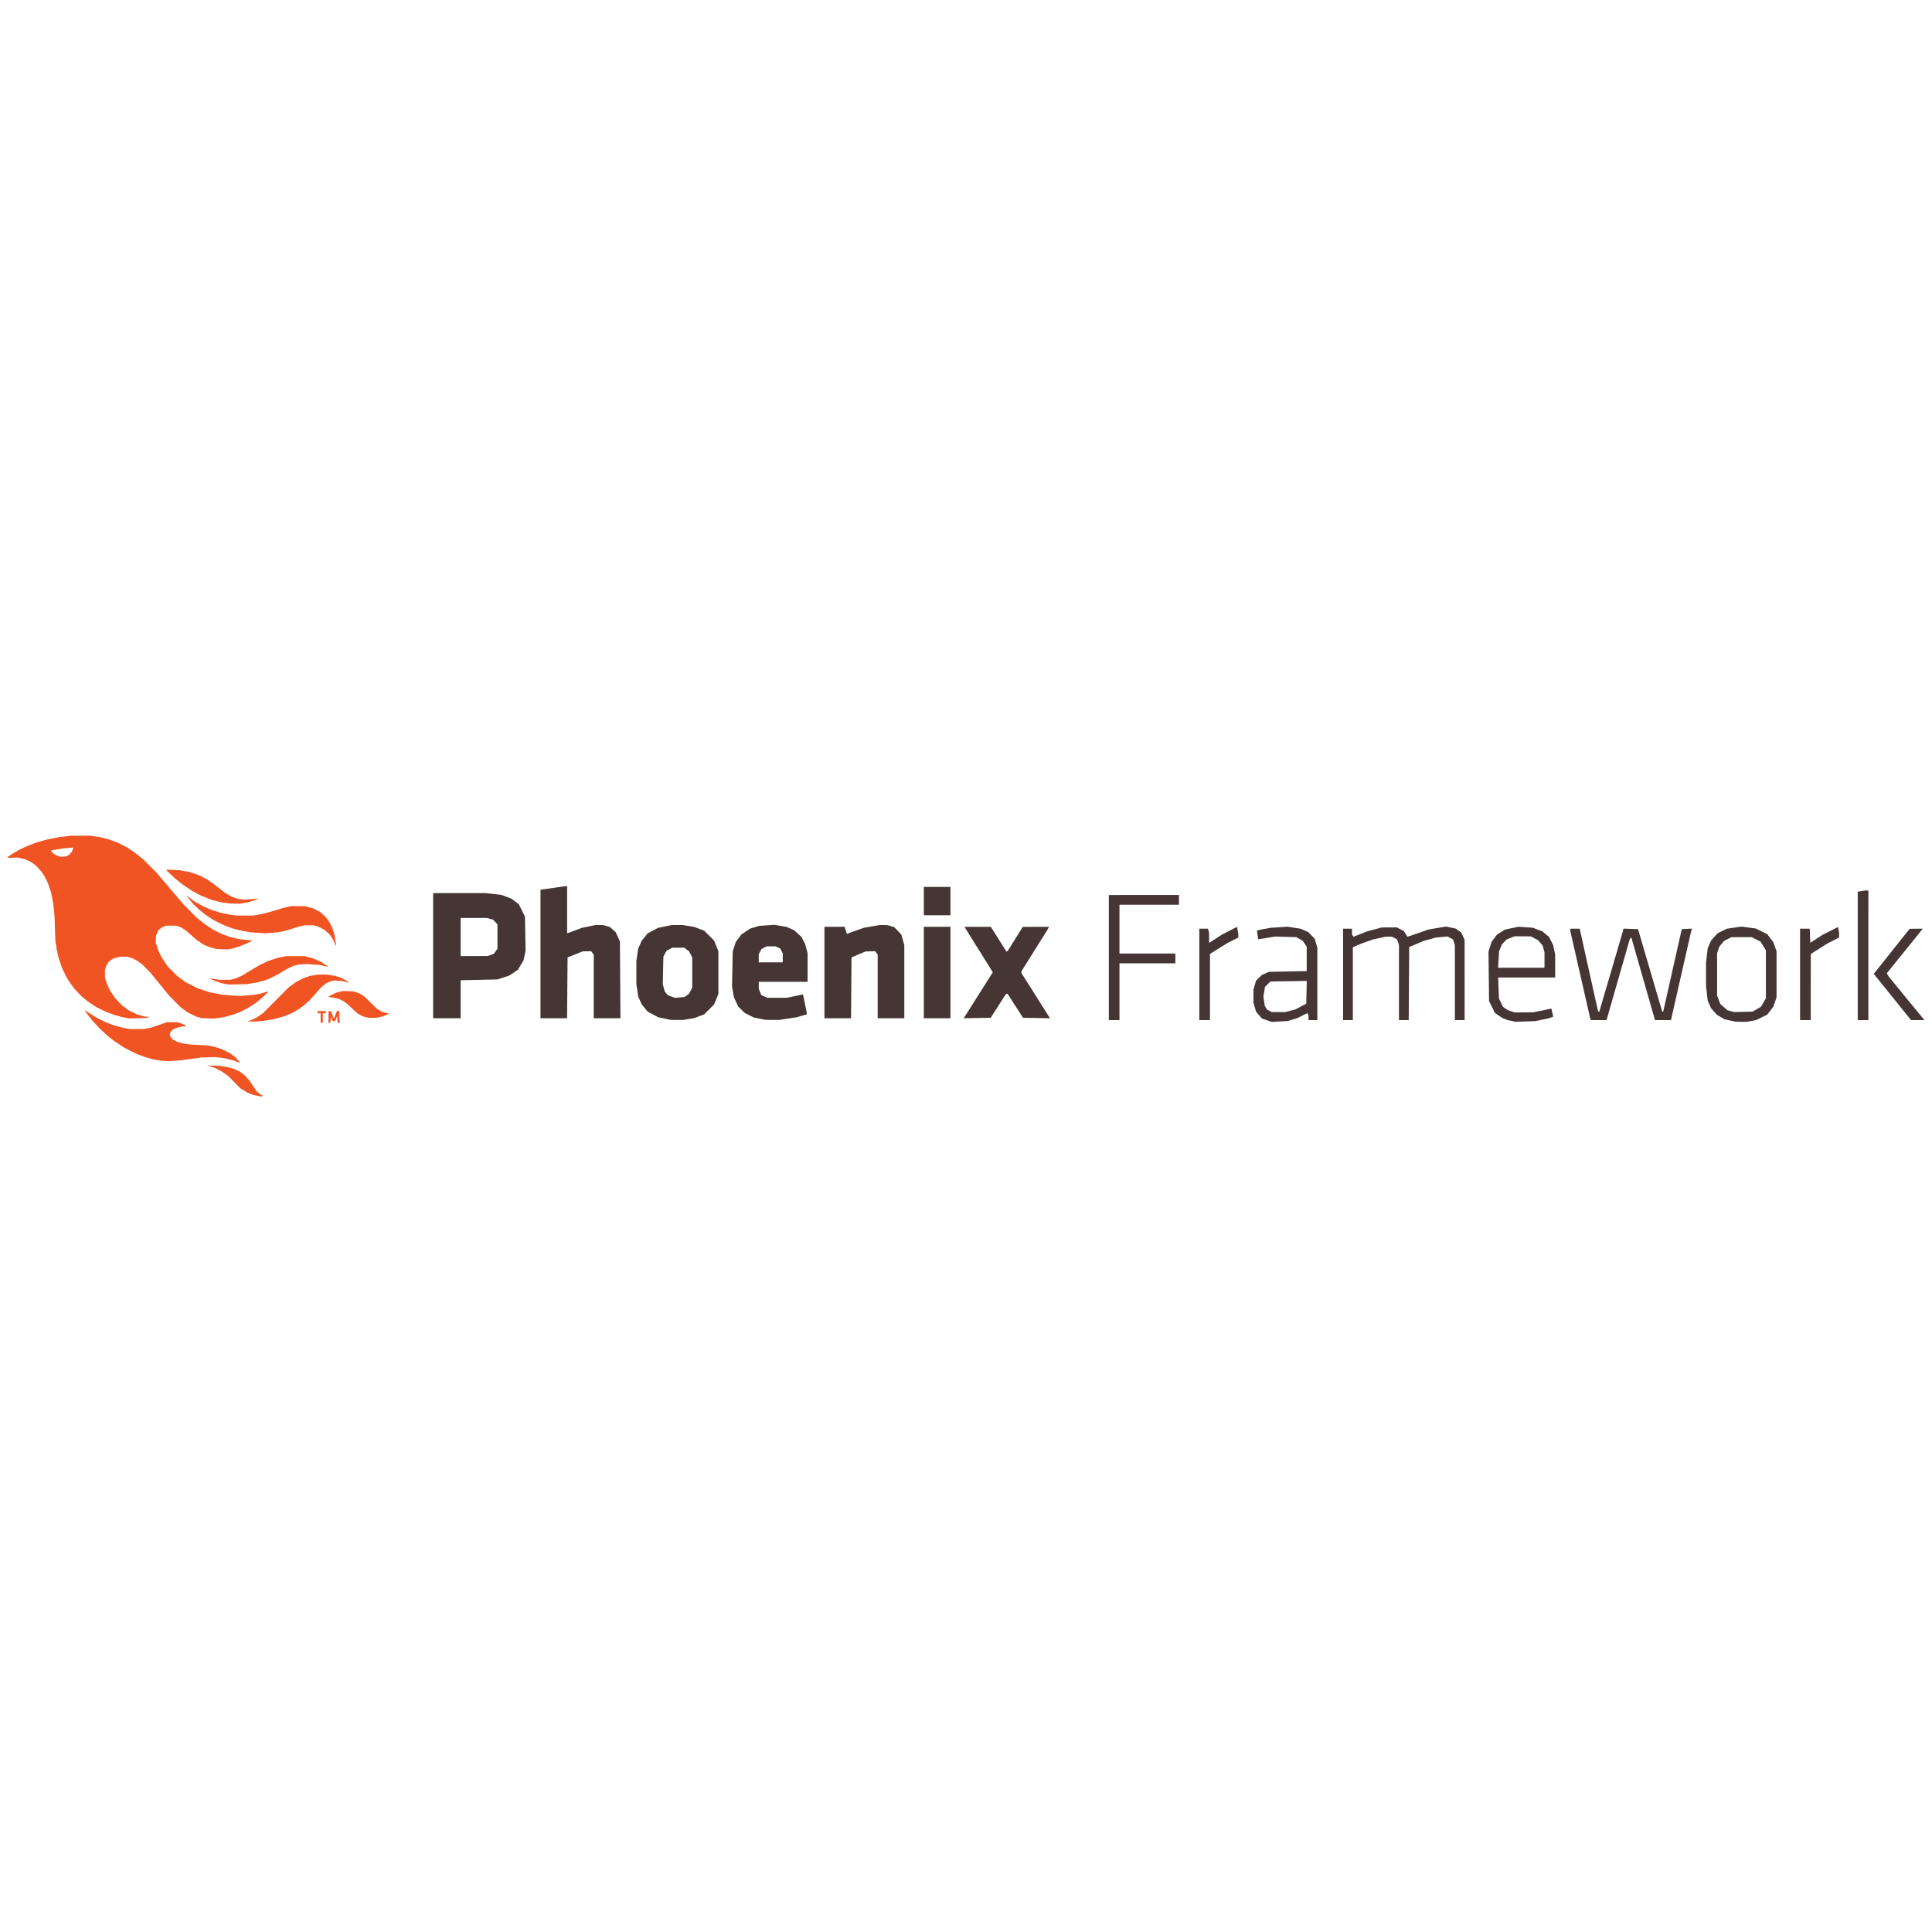
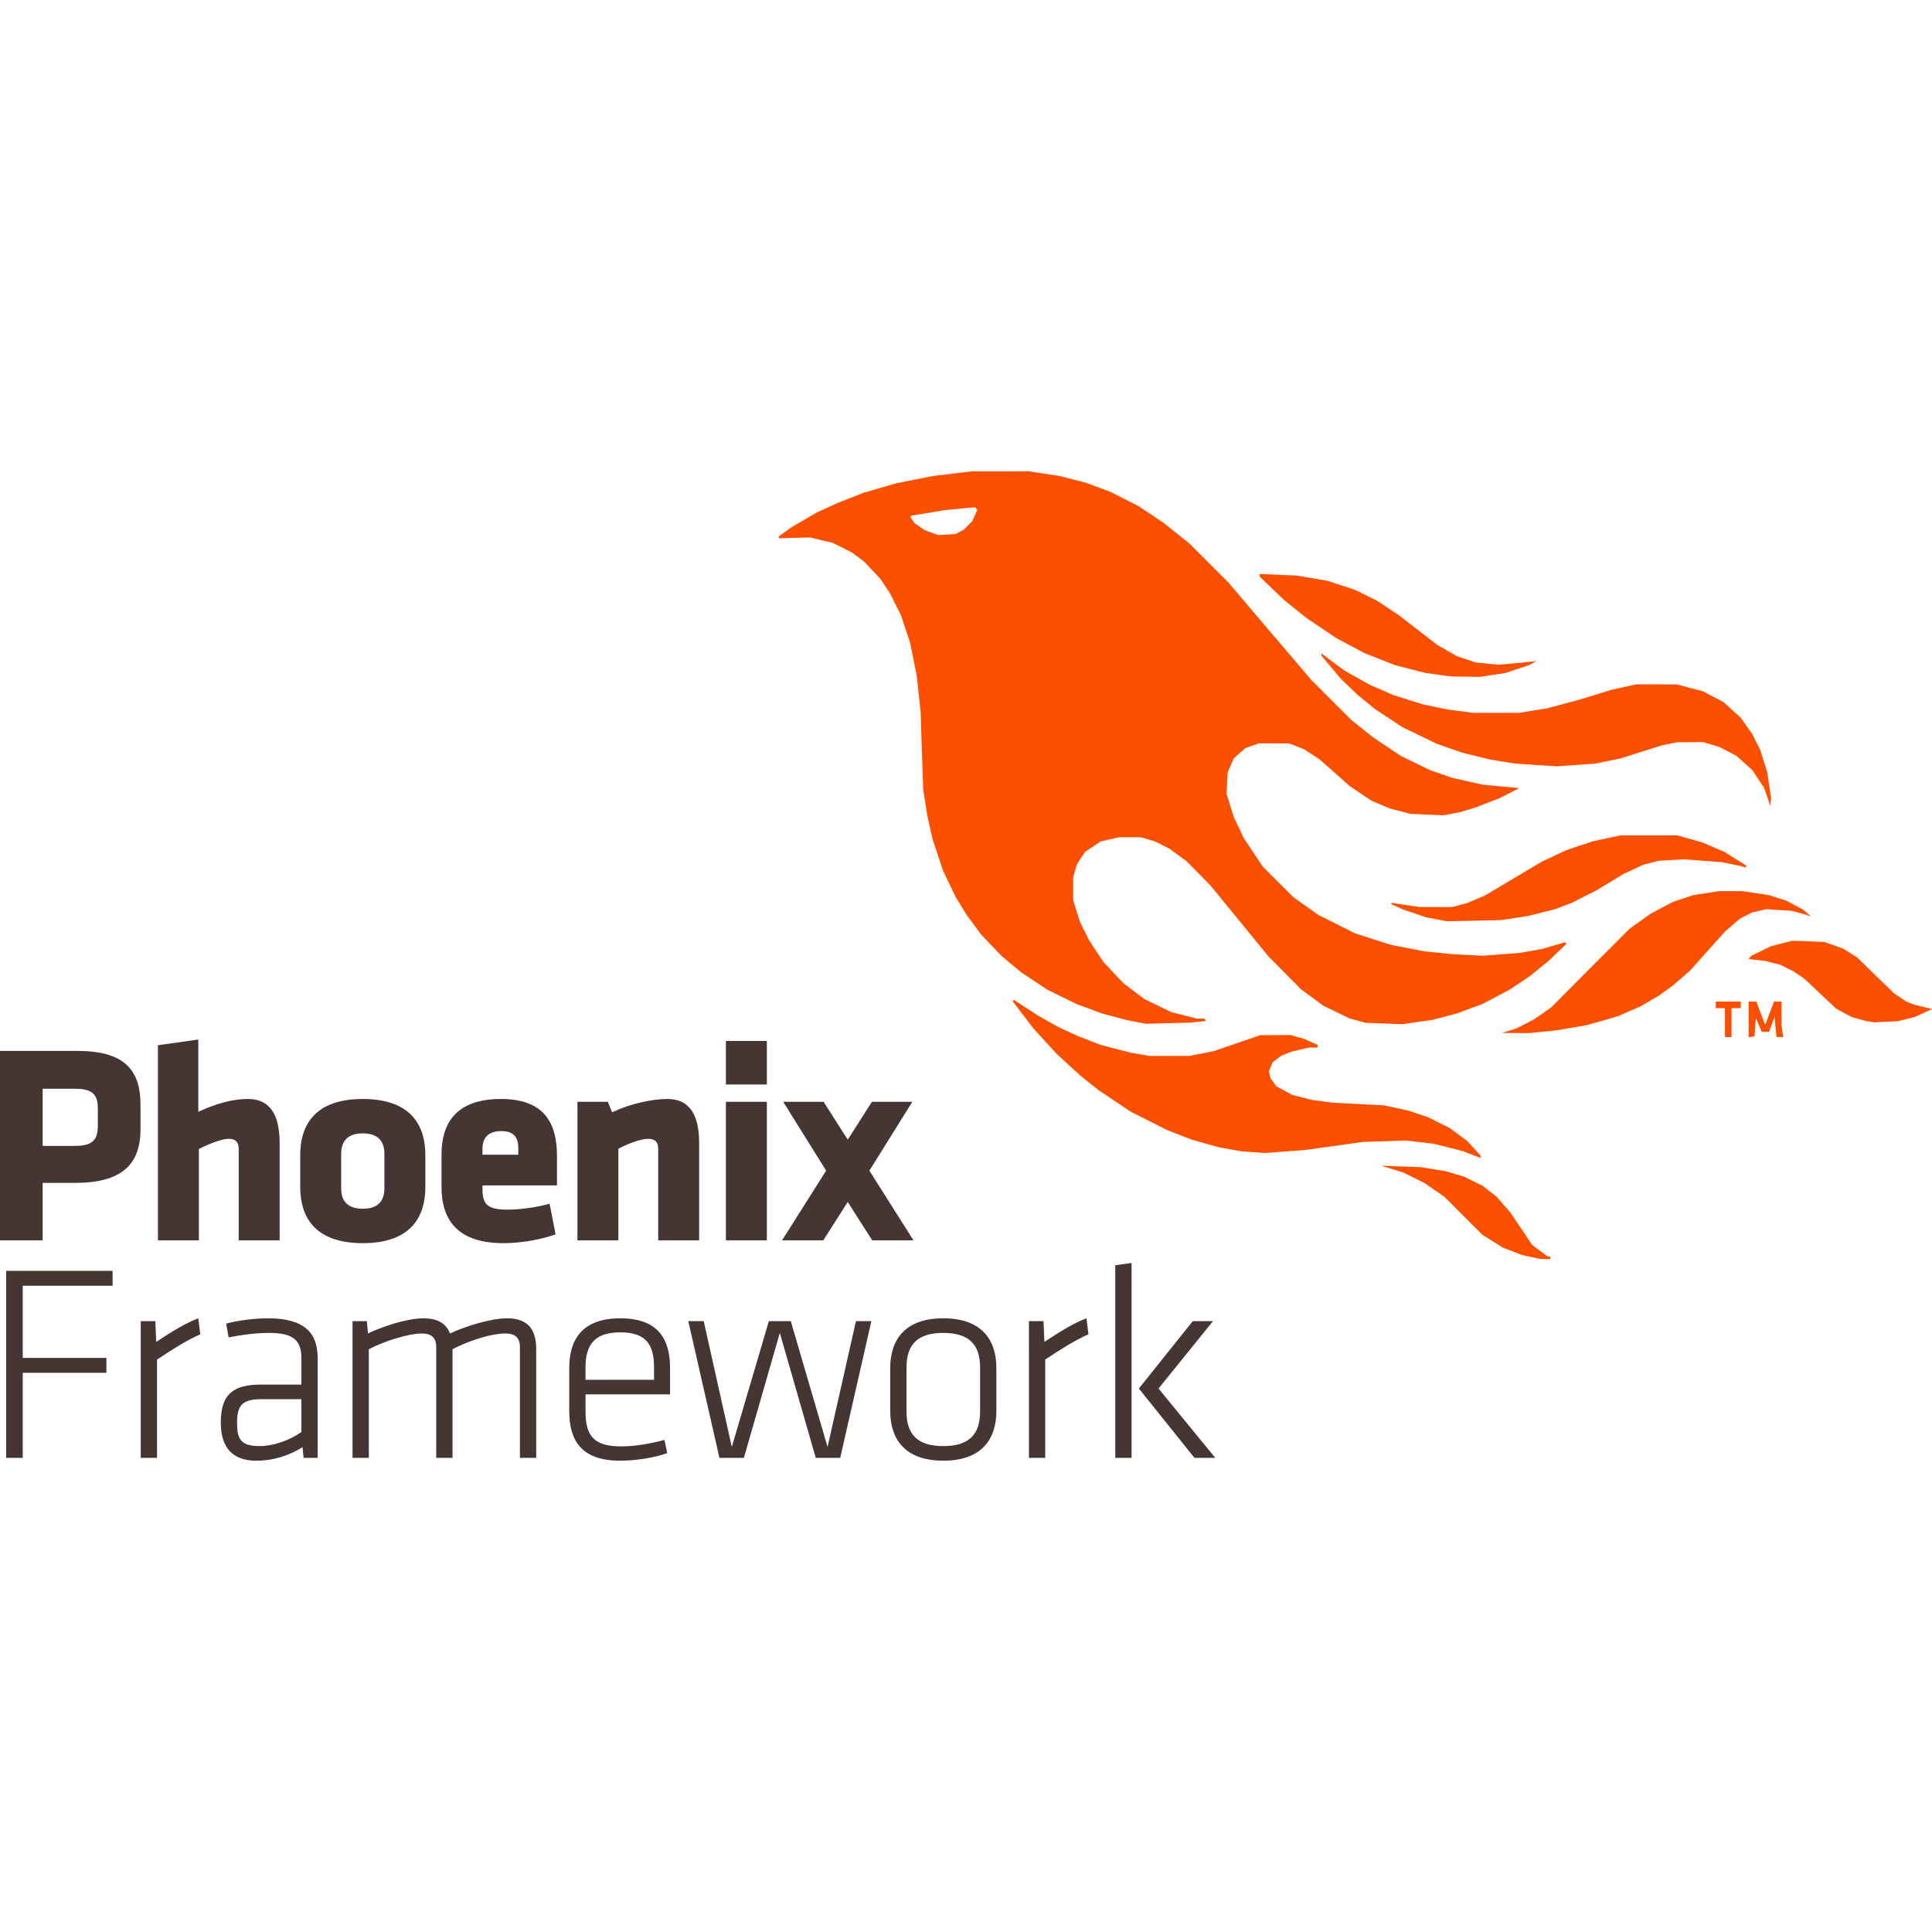
<svg xmlns="http://www.w3.org/2000/svg" viewBox="0 0 128 128">
-   <path fill="#f05423" d="m16.994 72.587-.202-.043-.208-.081-.209-.081-.223-.14-.224-.139-.418-.418-.418-.419-.223-.153-.223-.152-.223-.112-.224-.112-.245-.075-.245-.075.433.015.432.016.273.044.274.045.202.06.201.059.202.1.202.1.153.118.153.118.153.175.152.175.24.356.239.357.17.126.172.126h.052v.058l-.108-.003-.109-.002-.201-.043zm-1.311-2.248-.187-.073-.317-.08-.317-.08-.307-.036-.306-.036-.472.016-.47.015-.643.09-.642.088-.424.032-.424.032-.26-.017-.258-.018-.248-.043-.248-.044-.307-.086-.306-.086-.267-.104-.267-.105-.396-.2-.397-.2-.352-.236-.353-.236-.201-.16-.202-.162-.257-.235-.256-.235-.257-.28-.256-.281-.23-.3-.229-.3.015-.014.014-.014.267.174.267.174.23.13.231.128.202.093.201.092.257.1.257.098.32.084.319.083.216.037.216.037.432-.001.432-.001.26-.05.259-.05.518-.177.519-.178h.331l.332-.002.144.041.144.04.15.067.152.065v.061h-.093l-.094.001-.187.043-.188.044-.115.045-.115.045-.097.073-.096.074-.041.097-.04.097.018.08.019.078.065.088.066.089.173.092.174.093.216.055.217.055.225.03.225.03.561.03.562.028.265.057.265.057.218.073.219.073.237.119.237.118.193.143.193.142.145.16.146.158v.053l-.008-.002-.007-.002-.187-.073zm5.56-2.89v-.317h-.201v-.144h.547v.144h-.202v.634h-.144zm.519-.07v-.391h.168l.093.245.092.245H22.133l.093-.245.093-.245h.163v.51l.018.134.019.134h-.147l-.021-.223-.021-.224-.06.166-.058.166h-.165l-.064-.152-.063-.15-.014.2-.015.202-.064.01-.065.009zm-5.244.246.159-.051.187-.095.187-.096.188-.13.187-.13.864-.868.865-.867.231-.164.232-.163.244-.13.243-.129.224-.074.223-.075.28-.042.282-.043h.519l.287.043.288.044.188.06.187.06.187.099.187.1.087.074.086.074-.057-.02-.058-.02-.158-.042-.159-.042-.276-.017-.276-.018-.156.037-.156.037-.13.066-.13.066-.162.139-.163.139-.388.433-.387.433-.185.16-.184.16-.158.115-.159.115-.201.116-.202.117-.245.107-.245.107-.34.098-.34.098-.337.057-.337.057-.298.03-.299.03-.292-.002-.292-.002.158-.051zm-8.17-.189-.205-.04-.276-.073-.276-.073-.283-.105-.282-.104-.322-.159-.322-.158-.28-.186-.281-.187-.22-.182-.218-.183-.221-.231-.221-.232-.157-.212-.157-.212-.123-.2-.124-.201-.138-.289-.138-.288-.115-.345-.115-.346-.06-.265-.058-.265-.044-.283-.044-.282-.029-.85-.028-.85-.043-.4-.043-.399-.072-.357-.072-.357-.103-.307-.103-.307-.117-.233-.116-.233-.105-.158-.104-.158-.184-.195-.184-.195-.133-.098-.133-.097-.206-.104-.207-.104-.25-.059-.25-.06-.343.01-.343.009v-.039l.137-.099.137-.1.28-.163.281-.164.224-.103.223-.102.288-.113.288-.114.346-.1.346-.102.418-.084.417-.083.418-.05.418-.05h.634l.633-.002.332.051.331.051.288.073.288.073.274.101.274.102.31.158.309.157.273.183.273.182.281.226.282.225.432.433.433.433.475.56.475.56.432.505.43.506.434.433.433.433.245.196.245.196.302.202.303.202.317.154.316.154.248.086.247.085.332.075.333.074.4.038.4.037-.216.11-.215.11-.26.1-.26.101-.173.053-.173.052-.182.035-.181.035-.366-.016-.366-.016-.222-.059-.223-.058-.202-.085-.201-.085-.239-.16-.238-.161-.331-.294-.332-.293-.168-.11-.169-.11-.163-.064-.162-.064-.332-.002-.33-.001-.15.052-.149.052-.128.112-.128.113-.066.152-.066.152-.014.238-.013.237.079.252.078.253.113.237.112.236.208.311.207.31.332.332.333.331.274.195.274.195.4.202.402.202.397.128.397.127.369.071.368.071.303.03.302.03.332.018.33.018.407-.031.407-.031.242-.042.242-.043.256-.074.255-.074.017.017.016.016-.19.182-.19.182-.212.172-.212.173-.223.15-.223.149-.296.155-.295.155-.283.105-.283.105-.264.07-.265.069-.331.047-.332.048-.403-.015-.403-.015-.173-.048-.173-.047-.29-.14-.29-.14-.243-.18-.243-.178-.36-.364-.36-.364-.632-.773-.631-.772-.263-.268-.263-.267-.186-.137-.186-.136-.158-.08-.159-.08-.156-.047-.157-.046H7.96l-.2.045-.201.046-.17.114-.171.113-.09.135-.088.135-.043.143-.042.143v.505l.075.24.075.239.101.201.1.202.157.236.156.236.218.233.219.232.23.174.23.173.293.143.293.143.284.072.284.072h.162l.016.026.015.025-.15.017-.151.018-.504.014-.505.013zM4.463 56.695l.088-.046.096-.095.095-.096.057-.126.057-.125-.027-.027-.027-.027-.329.031-.328.031-.36.06-.36.059-.022.013-.021.013.044.068.044.067.116.08.115.08.15.054.15.053.187-.01.188-.012zM24.427 67.43l-.087-.014-.158-.044-.159-.044-.168-.09-.169-.09-.35-.328-.35-.33-.115-.079-.115-.079-.146-.074-.146-.074-.171-.043-.171-.044-.18-.02-.181-.02.03-.036.03-.036.218-.106.217-.106.233-.059.234-.059.347.013.348.013.21.074.209.074.15.096.152.095.403.392.403.392.135.091.135.092.081.033.082.032.201.05.202.05-.187.087-.188.086-.188.047-.19.047-.257.012-.258.012zm-9.505-2.245-.227-.043-.248-.084-.248-.083-.139-.063-.14-.062.013-.012.012-.012.294.044.295.044.366.002h.365l.168-.045.167-.045.193-.082.192-.082.62-.37.62-.369.27-.127.271-.127.29-.097.292-.097.302-.065.303-.065H20.192l.274.076.273.076.245.104.245.105.238.149.237.149v.048l-.05-.016-.05-.015-.211-.044-.211-.044-.423-.032-.423-.032-.274.017-.274.017-.173.045-.172.044-.213.1-.212.1-.306.185-.307.185-.26.13-.26.132-.191.072-.192.072-.283.071-.283.071-.302.047-.303.046-.59.013-.591.012-.228-.043zm7.247-2.683-.067-.197-.128-.193-.129-.194-.173-.157-.174-.157-.192-.1-.192-.101-.173-.05-.173-.052-.288.002-.288.001-.173.036-.173.036-.446.141-.447.142-.277.057-.277.056-.42.03-.418.03-.456-.03-.457-.03-.274-.044-.273-.044-.303-.074-.302-.074-.288-.1-.289-.102-.374-.18-.375-.182-.302-.2-.303-.2-.187-.153-.187-.153-.183-.176-.184-.176-.213-.253-.212-.253v-.052l.24.182.241.181.286.162.285.161.263.114.262.114.319.101.318.1.283.06.283.058.273.035.274.035h1.009l.306-.05.307-.049.356-.096.356-.095.345-.107.346-.107.274-.06.274-.06h.446l.447.002.28.074.28.073.23.12.23.12.19.173.19.174.124.177.125.176.087.173.086.173.078.245.077.245.043.286.042.286-.008.083-.009.083-.067-.196zm-6.99-2.65-.087-.01-.216-.03-.216-.031-.329-.085-.328-.085-.334-.132-.334-.132-.3-.16-.301-.16-.333-.224-.334-.224-.244-.197-.244-.196-.267-.256-.267-.255v-.06l.41.018.41.018.333.057.332.057.304.1.304.099.242.12.243.122.23.153.231.152.427.33.428.331.212.121.212.122.208.07.208.07.247.025.248.025.259-.023.26-.023.158-.018.158-.019-.077.045-.077.044-.26.087-.26.087-.282.043-.283.043-.302-.005-.303-.004z" />
-   <path fill="#453635" d="m37.54 58.7-.82.117-.822.117h-.044l-.045.001V67.46h1.762l.016-2.014.016-2.013.5-.2.499-.202.284-.005.284-.005.083.114.084.114v4.211H41.106l-.018-2.543-.017-2.542-.14-.31-.14-.309-.196-.172-.197-.173-.222-.062-.222-.061h-.252l-.253-.001-.447.092-.447.093-.388.146-.388.147-.103.032-.103.033V58.7h-.016zm23.666.059v1.88h1.764v-1.88h-.882zm62.58.242h-.133l-.132.001-.22.037-.221.036v8.509h.705v-4.292zm-95.09.17v8.289h1.823V64.945l1.22-.027 1.22-.028.39-.127.391-.127.285-.19.285-.19.188-.317.19-.316.066-.321.067-.321-.02-1.128-.02-1.128-.206-.41-.206-.41-.248-.186-.248-.186-.326-.122-.326-.122-.513-.059-.514-.059h-1.749zm44.767.124v8.289h.705v-3.763h3.704v-.646h-3.704V59.94h3.94v-.646h-2.323zm-42.944 1.521h.867l.867.001.21.058.21.059.143.152.142.152V62.865l-.123.166-.123.166-.2.07-.2.07-.897.004-.896.003v-1.263zm20.788.455-.503.036-.503.035-.303.09-.303.091-.283.19-.283.191-.192.252-.191.253-.1.306-.1.306-.024 1.179-.024 1.18.063.342.063.343.14.306.14.305.215.215.216.216.3.152.3.152.389.078.388.077.441.005.44.005.587-.088.585-.088.34-.095.34-.096v-.148l-.118-.576-.118-.575-.014-.012-.014-.011-.529.11-.529.109h-.634l-.634.001-.206-.086-.206-.086-.086-.206-.086-.206v-.474h3.234l-.001-.955v-.955l-.08-.294-.078-.294-.122-.24-.122-.239-.247-.223-.247-.223-.243-.107-.242-.107-.408-.07zm-6.802.016-.453.093-.453.093-.343.182-.343.183-.2.243-.2.244-.117.266-.118.266-.058.405-.059.406v1.528l.059.405.058.405.118.267.118.266.2.244.199.243.343.183.343.182.411.088.412.089.412.004.41.004.37-.06.37-.06.335-.125.336-.126.329-.329.329-.329.141-.352.142-.352V63.022l-.142-.353-.141-.352-.33-.33-.328-.328-.336-.126-.335-.125-.37-.06-.37-.06h-.369zm13.777 0-.522.09-.522.091-.47.166-.47.166-.094.04-.092.04-.079-.238-.078-.238h-1.334v6.056h1.762l.016-2.013.016-2.013.464-.2.465-.198.319-.008.319-.007.083.114.084.114v4.211h1.763v-4.843l-.098-.352-.099-.352-.24-.248-.239-.248-.235-.065-.235-.064-.242-.001zm37.514.099-.576.098-.577.099-.61.212-.612.213-.088.025-.088.025-.118-.186-.117-.187-.235-.122-.235-.122-.5.003-.5.003-.484.13-.483.128-.452.18-.451.18-.049-.078-.049-.076v-.191l-.002-.191h-.587v6.055h.646V62.759l.28-.122.279-.121.41-.144.412-.143.401-.086.4-.085h.41l.168.086.167.087.065.187.065.186v4.98h.645l.016-2.42.015-2.418.47-.201.47-.2.412-.115.412-.114.385-.037.386-.036.18.094.182.094.066.187.065.186v4.98h.646l-.001-2.66-.001-2.66-.11-.241-.11-.241-.18-.13-.182-.129-.328-.068zm19.571.003-.478.07-.478.07-.305.148-.304.15-.218.24-.217.241-.114.257-.113.256-.056.486-.056.485v1.529l.056.485.056.486.111.252.112.252.193.22.193.22.251.147.252.147.372.082.373.08.359.005.36.005.316-.06.317-.059.367-.18.368-.18.202-.264.202-.265.107-.305.106-.304v-3.057l-.106-.305-.107-.304-.202-.265-.202-.265-.38-.187-.38-.186-.478-.064zm-30.058.008-.56.036-.558.036-.352.063-.353.062-.105.031-.106.031.04.275.04.274.009.012.01.012.555-.09.556-.09.706.019.705.02.206.12.206.12.132.197.133.197v1.617l-1.25.023-1.25.024-.234.103-.235.103-.193.186-.193.187-.086.291-.087.292v.898l.088.293.087.294.192.221.192.222.323.115.323.115.53-.03.529-.03.323-.096.323-.097.333-.167.332-.168.035.09.035.092v.284h.588v-4.8l-.088-.294-.087-.295-.217-.224-.217-.223-.242-.107-.243-.107-.438-.069zm15.284.003-.439.093-.439.094-.264.163-.264.164-.182.238-.182.239-.103.327-.103.327.018 1.639.018 1.639.195.395.194.395.247.166.246.166.177.07.176.07.264.056.265.056.647-.022.647-.023.46-.096.461-.096.136-.052.137-.052-.057-.252-.056-.251-.015-.014-.014-.015-.585.122-.585.12-.617.008-.618.006-.235-.08-.235-.079-.157-.11-.156-.11-.132-.271-.13-.271-.03-.698-.028-.699h3.779V63.24l-.067-.312-.066-.312-.138-.273-.137-.273-.223-.184-.222-.183-.321-.12-.32-.12-.474-.032zm-31.094.004-.87.003-.868.002-.498.795-.498.797-.04.025-.04.024-.52-.822-.52-.823H63.9l.136.22.135.22.803 1.284.802 1.285-.823 1.302-.824 1.303-.14.221-.141.222.895-.016.896-.016.503-.788.504-.788.055-.005.056-.006.51.793.51.794.896.016.896.017-.087-.134-.087-.134-.861-1.365-.862-1.364v-.114l.854-1.363.854-1.362.06-.111zm-8.293 0v6.056h1.764v-6.056h-.882zm20.751.003-.499.256-.5.257-.426.274-.426.275-.001-.338-.001-.337-.035-.133-.036-.132h-.574v6.055h.705v-4.383l.573-.358.573-.357.368-.186.367-.185-.003-.131-.003-.132-.041-.222zm39.816.01-.508.257-.507.256-.412.267-.412.267-.017-.468-.017-.467h-.641v6.055h.705l.002-2.19.003-2.19.57-.359.571-.36.368-.185.367-.185v-.336l-.036-.181zm-9.671.106-.34.017-.341.018-.618 2.748-.618 2.748-.034-.032-.034-.033-.797-2.715-.797-2.716-.478-.017-.478-.017-.054.194-.054.193-.755 2.571-.756 2.572-.04-.044-.04-.043-.605-2.72-.604-2.718h-.626v.131l.65 2.86.65 2.858.03.103.03.103h1.044l.055-.191.054-.191.718-2.498.717-2.5.048-.049.048-.05.082.286.082.284.703 2.454.703 2.454h.53l.53.001.67-2.954.67-2.954.027-.077zm15.284.006-.434.003-.433.003-1.189 1.493-1.188 1.493 1.235 1.531 1.235 1.532h.888l-.231-.28-.231-.278-.947-1.156-.946-1.156-.07-.114-.072-.113 1.135-1.406 1.135-1.405.056-.074zm-27.028.5.53.004.528.004.243.126.242.125.153.18.152.181.06.22.06.218.001.514v.515h-3.074l.033-.548.033-.548.097-.23.096-.232.154-.161.154-.16.27-.104zm14.345.058h1.354l.293.15.292.15.176.287.177.286v3.184l-.163.277-.163.278-.278.163-.278.162-.617.013-.617.012-.215-.06-.216-.06-.235-.203-.236-.201-.108-.28-.107-.278v-2.822l.079-.221.078-.222.15-.178.149-.177.242-.13zm-63.908.61h.588l.154.071.154.07.084.162.084.162v.594H50.27v-.535l.09-.173.088-.172.173-.09zm-5.47.089.165.122.166.121.103.202.103.201v2l-.103.2-.103.202-.15.11-.15.11-.32.028-.32.027-.235-.087-.236-.087-.101-.125-.103-.125-.064-.24-.065-.24.02-.915.02-.916.104-.19.103-.19.19-.102.19-.102.393-.002zm41.251 2.204-.016.753-.017.753-.358.19-.358.19-.345.09-.345.089-.443-.003-.444-.002-.16-.087-.16-.087-.071-.13-.072-.132-.04-.294-.041-.294.05-.321.052-.321.178-.179.178-.178 1.206-.018z" />
+   <path fill="#453634" d="m13.138 68.872-2.675.377v12.926h2.713v-6.049c.584-.301 1.489-.678 1.979-.678.47 0 .659.245.659.66v6.067h2.713V75.75c0-1.772-.546-2.94-2.11-2.94-1.055 0-2.167.34-3.279.848zm34.955.094v2.883h2.713v-2.883ZM0 69.626v12.549h2.826v-3.806h2.148c3.053 0 4.334-1.188 4.334-3.543v-1.64c0-2.355-1.13-3.56-4.183-3.56zm2.826 2.506h2.148c1.188 0 1.508.414 1.508 1.319v1.092c0 .905-.264 1.376-1.508 1.376H2.826Zm21.21.678c-3.26 0-4.146 1.828-4.146 3.712v2.13c0 1.884.886 3.711 4.145 3.711 3.26 0 4.146-1.827 4.146-3.712v-2.129c0-1.884-.886-3.712-4.146-3.712zm9.154 0c-3.052 0-3.938 1.696-3.938 3.674v2.149c0 2.26 1.13 3.73 4.107 3.73 1.282 0 2.62-.282 3.449-.584l-.396-2.035c-.81.245-1.94.396-2.789.396-1.243 0-1.658-.283-1.658-1.338v-.264h4.937v-1.922c0-1.997-.66-3.806-3.712-3.806zm11.02 0c-1.055 0-2.525.339-3.655.885l-.283-.697h-2.016v9.177h2.713v-6.067c.584-.32 1.489-.66 1.978-.66.472 0 .66.245.66.66v6.067h2.713V75.75c0-1.772-.546-2.94-2.11-2.94zm3.883.188v9.177h2.713v-9.177zm3.796 0 2.845 4.56-2.92 4.617h2.732l1.62-2.544 1.62 2.544h2.733l-2.92-4.617 2.845-4.56h-2.676l-1.602 2.506-1.601-2.506zm-18.68 1.941c.942 0 1.13.528 1.13 1.169v.395h-2.374v-.395c0-.641.302-1.169 1.244-1.169zm-9.174.15c.98 0 1.433.49 1.433 1.358v2.28c0 .867-.453 1.356-1.433 1.356s-1.432-.49-1.432-1.356v-2.28c0-.867.453-1.357 1.432-1.357zm50.935 8.587-1.08.149v12.763h1.08zm-74.56.52v12.392h1.097v-5.637H7.05v-.986H1.507v-4.782H7.46v-.986zm12.728 3.145c-.856.316-1.823.93-2.79 1.563l-.056-1.377h-.968v9.061h1.08v-6.512c.874-.577 1.916-1.265 2.865-1.674zm4.633 0c-.93 0-2.065.149-2.79.353l.167.912c.837-.167 1.786-.297 2.68-.297 1.488 0 2.14.409 2.14 1.656v1.767h-2.68c-1.787 0-2.661.596-2.661 2.512 0 1.619.744 2.53 2.344 2.53 1.191 0 2.196-.353 3.07-.893l.075.707h.93v-6.623c0-1.694-.93-2.624-3.275-2.624zm10.293 0c-1.098 0-2.717.54-3.684 1.005l-.074-.819h-.95v9.061h1.08v-7.2c1.135-.596 2.735-1.042 3.479-1.042.633 0 .986.242.986.911v7.331h1.08v-7.2c1.134-.596 2.623-1.042 3.479-1.042.632 0 .986.242.986.911v7.331h1.08v-7.2c0-1.247-.503-2.047-1.917-2.047-1.098 0-2.754.52-3.796 1.005-.242-.633-.782-1.005-1.75-1.005zm13.036 0c-2.55 0-3.387 1.433-3.387 3.293v2.847c0 1.972.82 3.293 3.368 3.293 1.098 0 2.289-.204 3.126-.502l-.186-.874c-.893.241-1.935.428-2.865.428-1.805 0-2.363-.689-2.363-2.308v-1.135h5.6v-1.749c0-1.86-.744-3.293-3.293-3.293zm21.396 0c-2.55 0-3.517 1.433-3.517 3.293v2.847c0 1.86.968 3.293 3.517 3.293s3.516-1.432 3.516-3.293v-2.847c0-1.86-.967-3.293-3.516-3.293zm9.487 0c-.856.316-1.824.93-2.791 1.563l-.056-1.377h-.967v9.061h1.079v-6.512c.874-.577 1.916-1.265 2.865-1.674zm-26.383.186 2.065 9.061h1.619l2.381-8.28 2.382 8.28h1.619l2.065-9.06h-1.023l-1.88 8.335-2.437-8.336h-1.452l-2.455 8.336-1.861-8.336zm33.426 0-3.573 4.466 3.684 4.595h1.377l-3.758-4.595 3.61-4.466zm-37.926.744c1.693 0 2.232.8 2.232 2.326v.819h-4.54v-.819c0-1.526.614-2.326 2.308-2.326zm21.396.038c1.693 0 2.437.762 2.437 2.288v2.921c0 1.526-.744 2.289-2.437 2.289-1.693 0-2.438-.763-2.438-2.289v-2.92c0-1.527.745-2.29 2.438-2.29zm-45.171 4.39h2.642v2.178c-.819.576-1.88.93-2.772.93-1.265 0-1.489-.484-1.489-1.545 0-1.19.372-1.562 1.619-1.562z" />
+   <path fill="#fd4f00" d="m101.442 83.278-.61-.13-.63-.245-.631-.244-.674-.424-.677-.42-1.263-1.263-1.264-1.267-.674-.462-.674-.46-.674-.338-.677-.338-.74-.227-.74-.227 1.308.046 1.306.048.825.133.828.136.61.181.608.179.61.302.611.302.462.357.463.356.462.53.46.528.725 1.076.722 1.08.514.38.52.38h.157v.176l-.326-.009-.33-.006zm-3.963-6.794-.565-.22-.958-.243-.958-.242-.928-.108-.925-.11-1.426.05-1.42.045-1.944.272-1.94.266-1.282.096-1.282.097-.786-.051-.78-.055-.749-.13-.75-.133-.927-.26-.925-.26-.807-.314-.807-.317-1.197-.605-1.2-.604-1.064-.714-1.067-.713-.607-.483-.61-.49-.778-.71-.773-.71-.777-.847-.774-.85-.695-.906-.692-.907.045-.042.043-.042.807.526.807.525.695.393.698.387.61.281.608.278.777.303.776.296.968.254.964.25.653.112.652.112 1.306-.003 1.306-.003.786-.15.782-.152 1.566-.535 1.569-.538h1l1.004-.006.435.124.435.12.453.203.46.197v.184h-.281l-.284.003-.566.13-.568.133-.347.136-.348.136-.293.22-.29.224-.124.294-.121.293.054.242.058.235.196.266.2.27.523.277.526.282.652.166.656.166.68.09.68.091 1.696.091 1.698.085.801.172.801.172.66.22.661.221.717.36.716.357.583.432.583.43.439.483.441.477v.16l-.024-.006-.021-.006zm16.805-8.735v-.958h-.607v-.435h1.653v.435h-.61v1.916h-.436zm1.569-.212v-1.181h.508l.28.74.279.74h.054l.281-.74.281-.74h.493v1.541l.054.405.058.405h-.444l-.064-.674-.063-.677-.182.502-.175.501h-.499l-.193-.459-.19-.453-.043.604-.045.61-.194.03-.196.028zm-15.85.744.48-.154.566-.287.565-.29.568-.394.566-.392 2.61-2.624 2.615-2.62.699-.496.7-.493.738-.393.735-.39.677-.223.674-.227.846-.127.852-.13h1.569l.867.13.87.133.57.182.564.18.565.3.566.302.263.224.26.224-.173-.06-.175-.061-.478-.127-.48-.127-.834-.052-.835-.054-.471.112-.472.112-.392.2-.393.199-.49.42-.493.42-1.172 1.309-1.17 1.308-.56.484-.555.484-.478.347-.48.348-.608.35-.61.354-.741.323-.74.324-1.028.296-1.028.296-1.018.172-1.019.173-.9.09-.904.091-.883-.006-.882-.006zM75.31 67.71l-.62-.121-.834-.221-.834-.22-.855-.318-.853-.314-.973-.48-.973-.478-.846-.563-.85-.565-.665-.55-.659-.553-.668-.698-.667-.701-.475-.641-.475-.64-.371-.605-.375-.608-.417-.873-.417-.87-.348-1.044-.347-1.045-.182-.801-.175-.801-.133-.856-.133-.852-.088-2.569-.084-2.569-.13-1.209-.13-1.206-.218-1.079-.217-1.079-.312-.928-.311-.928-.354-.704-.35-.704-.318-.478-.314-.477-.556-.59-.556-.589-.402-.296-.402-.293-.623-.315-.626-.314-.755-.178-.756-.182-1.036.03-1.037.028v-.118l.414-.3.414-.302.846-.492.85-.496.677-.311.674-.309.87-.341.87-.345 1.046-.302 1.046-.308 1.263-.254 1.26-.25 1.264-.152 1.264-.151h1.916l1.913-.006 1.003.154 1 .154.871.22.87.221.829.306.828.308.937.477.934.475.825.553.825.55.85.683.852.68 1.306 1.309 1.308 1.309 1.436 1.692 1.436 1.693 1.305 1.526 1.3 1.53 1.312 1.308 1.308 1.309.74.592.741.593.913.61.916.61.958.466.955.466.75.26.746.257 1.004.226 1.006.224 1.21.115 1.208.112-.653.332-.65.333-.785.302-.786.305-.523.16-.523.157-.55.106-.547.106-1.106-.048-1.107-.049-.67-.178-.675-.175-.61-.257-.608-.257-.722-.484-.72-.486-1-.889-1.003-.886-.508-.332-.51-.333-.493-.193-.49-.193-1.003-.006-.998-.003-.453.157-.45.157-.387.338-.387.342-.2.46-.2.459-.042.72-.039.715.239.762.236.765.341.716.339.713.628.94.626.937 1.003 1.004 1.007 1 .828.59.828.589 1.21.61 1.214.611 1.2.387 1.2.384 1.115.214 1.113.215.915.09.913.091 1.004.055.997.054 1.23-.094 1.23-.093.732-.127.731-.13.774-.224.77-.224.052.052.048.048-.574.55-.574.55-.641.52-.64.523-.675.453-.674.45-.894.47-.892.468-.855.317-.856.317-.798.212-.8.209-1.001.142-1.003.145-1.219-.046-1.218-.045-.522-.145-.523-.142-.877-.423-.876-.423-.735-.544-.734-.538-1.088-1.1-1.088-1.1-1.91-2.337-1.908-2.333-.795-.81-.795-.807-.562-.414-.562-.411-.477-.242-.481-.242-.471-.142-.475-.14h-1.454l-.604.137-.608.139-.514.344-.516.342-.272.408-.266.408-.13.432-.127.432v1.527l.226.725.227.723.305.607.303.61.474.714.472.713.658.704.662.702.695.525.696.523.885.433.886.432.858.217.859.218h.49l.048.079.045.075-.453.052-.457.054-1.523.042-1.527.04zM63.568 35.246l.266-.14.29-.287.287-.29.172-.38.173-.378-.082-.082-.082-.082-.994.094-.991.094-1.088.181-1.088.179-.067.039-.063.04.133.205.133.202.35.242.348.242.453.163.453.16.566-.03.568-.036zm60.34 32.445-.263-.042-.478-.133-.48-.133-.508-.272-.511-.272-1.058-.991-1.058-.998-.347-.238-.348-.24-.441-.223-.441-.224-.517-.13-.517-.132-.544-.06-.547-.061.09-.11.091-.108.66-.32.655-.32.704-.18.707-.177 1.05.039 1.051.04.635.223.631.224.454.29.46.287 1.217 1.185 1.218 1.184.408.275.408.278.245.1.248.097.608.151.61.151-.565.263-.568.26-.569.142-.574.142-.777.036-.78.037zm-28.729-6.785-.686-.13-.75-.254-.749-.25-.42-.191-.423-.187.04-.037.035-.036.89.133.89.133 1.107.006h1.103l.508-.136.505-.136.583-.248.58-.248 1.874-1.118 1.874-1.115.816-.384.82-.384.876-.293.882-.293.913-.197.916-.196h3.745l.828.23.825.23.74.314.74.317.72.45.717.45v.146l-.152-.049-.15-.045-.638-.133-.638-.133-1.279-.097-1.278-.096-.828.051-.828.051-.523.136-.52.133-.644.303-.64.302-.926.559-.927.56-.786.392-.786.399-.577.218-.58.217-.856.215-.855.214-.913.142-.916.14-1.783.039-1.786.036zm21.904-8.11-.203-.595-.386-.583-.39-.586-.523-.475-.526-.474-.58-.303-.58-.305-.524-.15-.522-.158-.87.006-.871.003-.523.109-.523.109-1.348.426-1.351.429-.837.172-.838.17-1.269.09-1.263.09-1.379-.09-1.38-.09-.829-.134-.825-.133-.916-.223-.913-.224-.87-.302-.874-.308-1.13-.544-1.133-.55-.913-.605-.916-.604-.565-.463-.565-.462-.554-.532-.556-.532-.643-.765-.641-.765v-.157l.725.55.729.547.864.49.861.487.795.344.792.345.964.305.961.302.856.182.855.175.825.106.828.105h3.05l.925-.15.928-.149 1.076-.29 1.076-.287 1.043-.323 1.045-.324.828-.181.829-.182h1.348l1.35.006.847.224.846.22.695.363.696.363.574.523.574.526.375.535.378.532.263.523.26.523.235.74.233.74.13.865.127.864-.024.251-.028.251-.202-.592zm-21.127-8.009-.263-.03-.653-.09-.652-.094-.995-.257-.991-.257-1.01-.399-1.01-.399-.906-.483-.91-.484-1.006-.677-1.01-.677-.737-.596-.738-.592-.807-.774-.807-.77v-.182l1.24.055 1.239.054 1.006.172 1.004.173.919.302.918.3.732.362.734.369.695.462.699.46 1.29.997 1.294 1 .64.366.641.369.629.211.629.212.746.075.75.076.783-.07.785-.07.478-.054.477-.057-.232.136-.233.133-.786.263-.786.263-.852.13-.855.13-.913-.015-.916-.012z" />
</svg>
